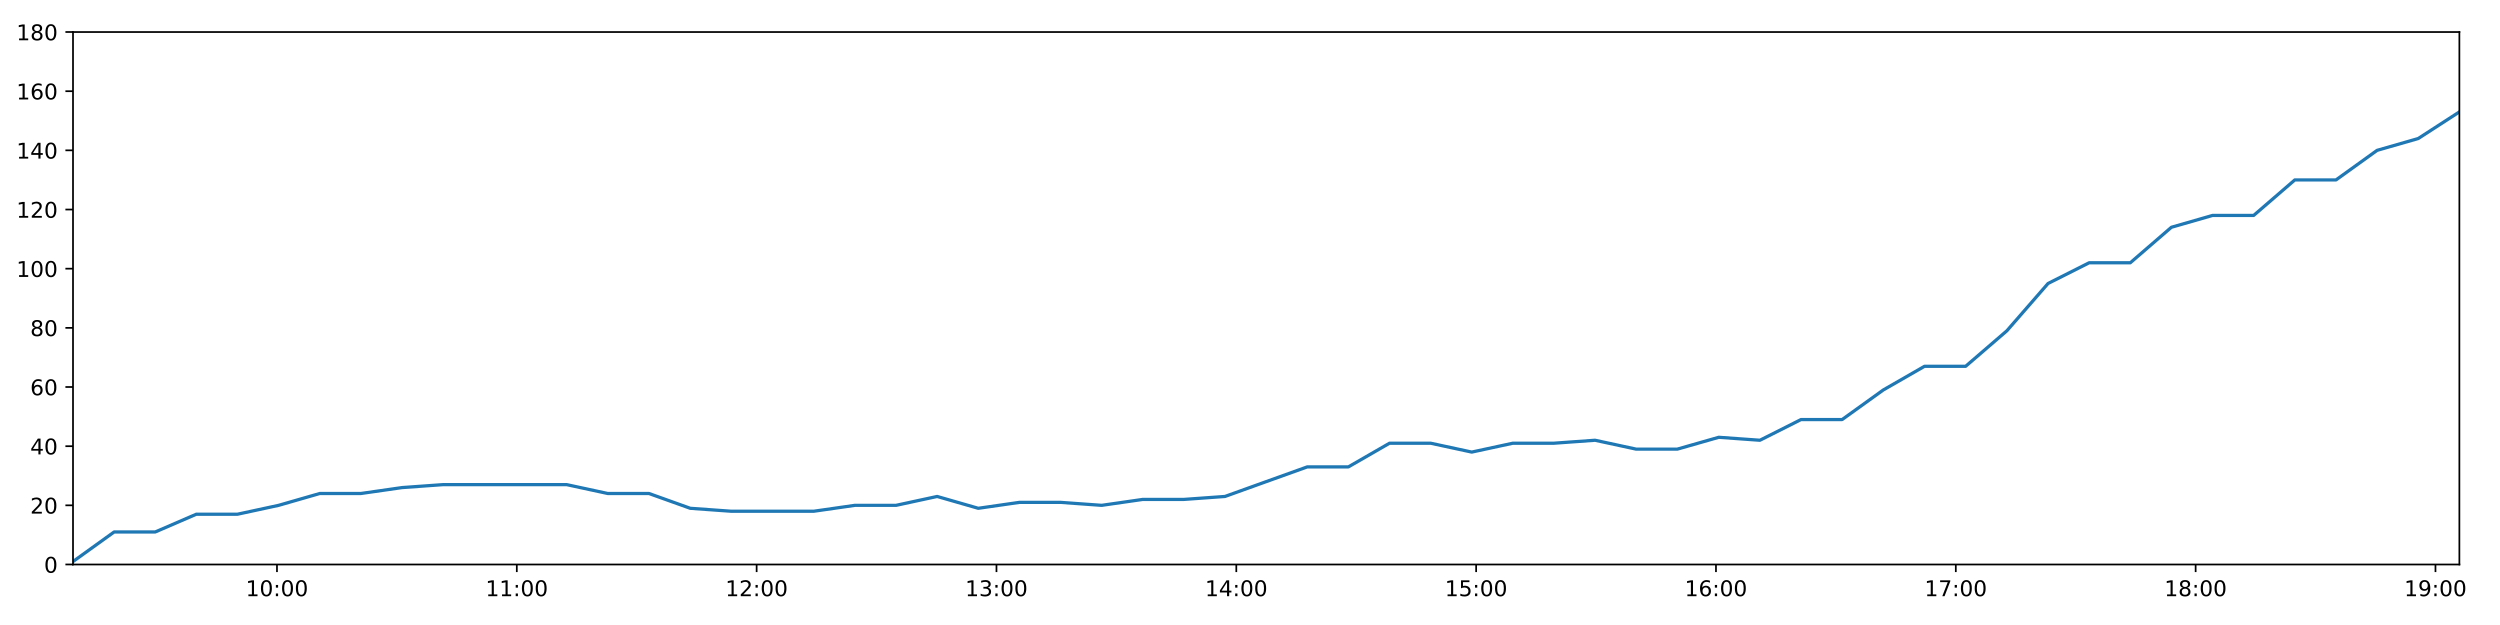
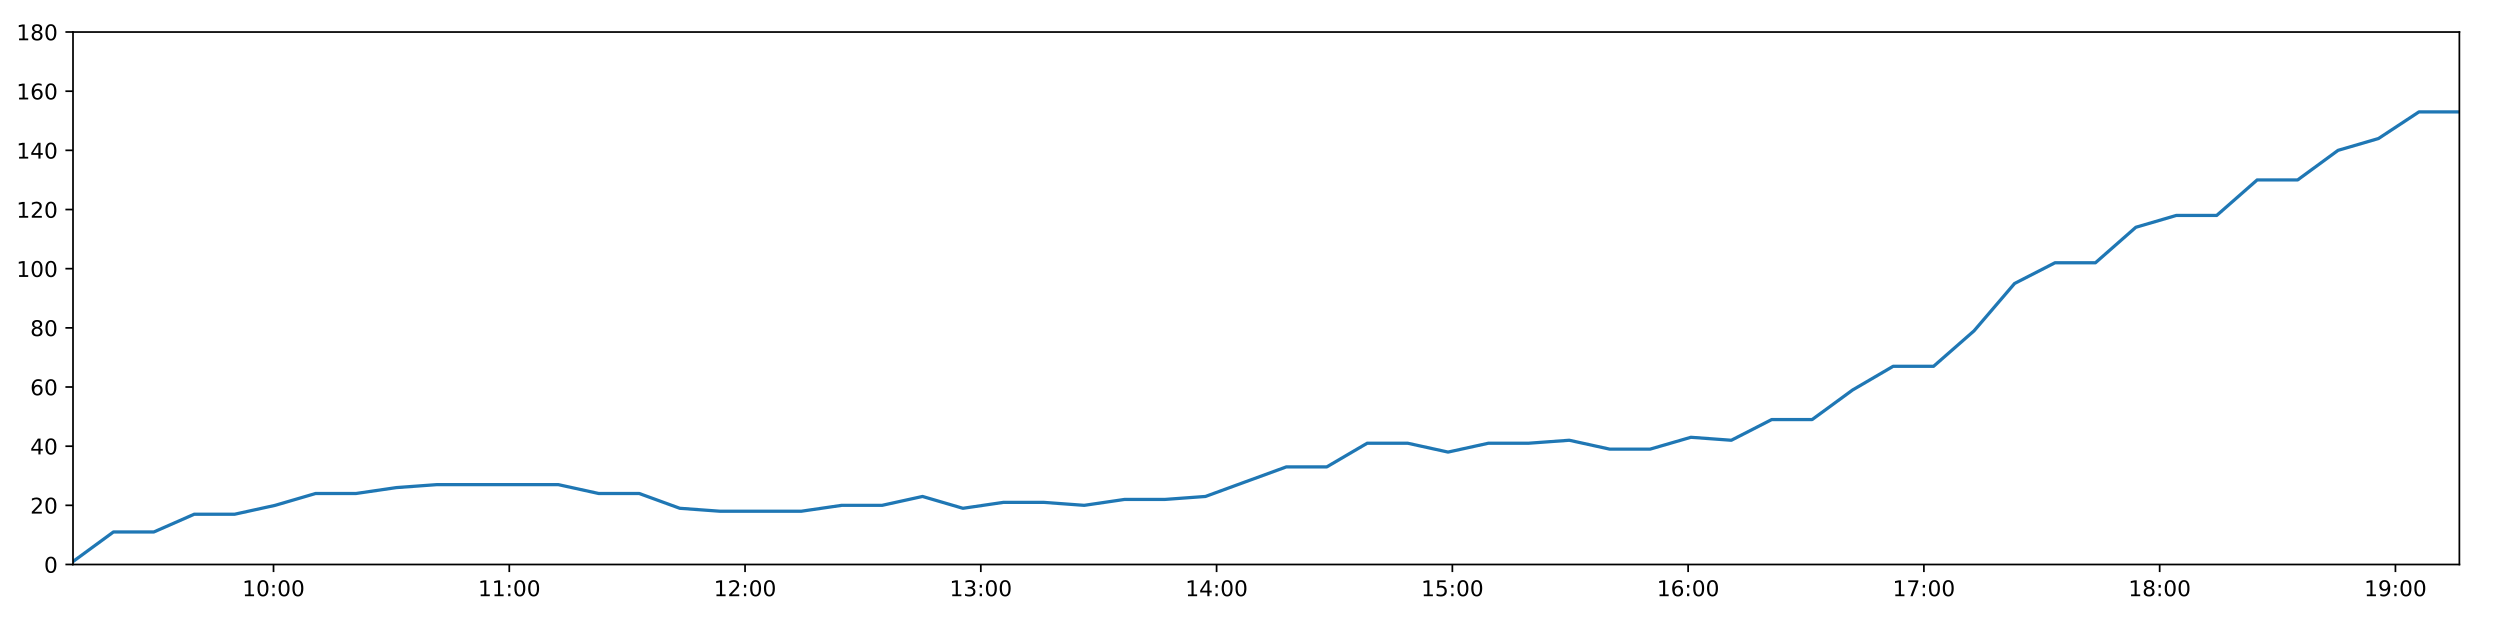
<svg xmlns="http://www.w3.org/2000/svg" xmlns:xlink="http://www.w3.org/1999/xlink" height="288pt" version="1.1" viewBox="0 0 1152 288" width="1152pt">
  <defs>
    <style type="text/css">
*{stroke-linecap:butt;stroke-linejoin:round;}
  </style>
  </defs>
  <g id="figure_1">
    <g id="patch_1">
      <path d="M 0 288  L 1152 288  L 1152 0  L 0 0  z " style="fill:#ffffff;" />
    </g>
    <g id="axes_1">
      <g id="patch_2">
        <path d="M 33.64 260.12  L 1133.28 260.12  L 1133.28 14.76  L 33.64 14.76  z " style="fill:#ffffff;" />
      </g>
      <g id="matplotlib.axis_1">
        <g id="xtick_1">
          <g id="line2d_1">
            <defs>
-               <path d="M 0 0  L 0 3.5  " id="m73635239b6" style="stroke:#000000;stroke-width:0.8;" />
-             </defs>
-             <g>
-               <use style="stroke:#000000;stroke-width:0.8;" x="127.629" xlink:href="#m73635239b6" y="260.12" />
+               <path d="M 0 0  L 0 3.5  " id="m032c04ba15" style="stroke:#000000;stroke-width:0.8;" />
+             </defs>
+             <g>
+               <use style="stroke:#000000;stroke-width:0.8;" x="126.036" xlink:href="#m032c04ba15" y="260.12" />
            </g>
          </g>
          <g id="text_1">
            <defs>
              <path d="M 12.406 8.297  L 28.516 8.297  L 28.516 63.922  L 10.984 60.406  L 10.984 69.391  L 28.422 72.906  L 38.281 72.906  L 38.281 8.297  L 54.391 8.297  L 54.391 0  L 12.406 0  z " id="DejaVuSans-49" />
              <path d="M 31.781 66.406  Q 24.172 66.406 20.328 58.906  Q 16.5 51.422 16.5 36.375  Q 16.5 21.391 20.328 13.891  Q 24.172 6.391 31.781 6.391  Q 39.453 6.391 43.281 13.891  Q 47.125 21.391 47.125 36.375  Q 47.125 51.422 43.281 58.906  Q 39.453 66.406 31.781 66.406  z M 31.781 74.219  Q 44.047 74.219 50.516 64.516  Q 56.984 54.828 56.984 36.375  Q 56.984 17.969 50.516 8.266  Q 44.047 -1.422 31.781 -1.422  Q 19.531 -1.422 13.062 8.266  Q 6.594 17.969 6.594 36.375  Q 6.594 54.828 13.062 64.516  Q 19.531 74.219 31.781 74.219  z " id="DejaVuSans-48" />
              <path d="M 11.719 12.406  L 22.016 12.406  L 22.016 0  L 11.719 0  z M 11.719 51.703  L 22.016 51.703  L 22.016 39.312  L 11.719 39.312  z " id="DejaVuSans-58" />
            </defs>
-             <g transform="translate(113.2194 274.7184)scale(0.1 -0.1)">
+             <g transform="translate(111.6266 274.7184)scale(0.1 -0.1)">
              <use xlink:href="#DejaVuSans-49" />
              <use x="63.623" xlink:href="#DejaVuSans-48" />
              <use x="127.246" xlink:href="#DejaVuSans-58" />
              <use x="160.938" xlink:href="#DejaVuSans-48" />
              <use x="224.561" xlink:href="#DejaVuSans-48" />
            </g>
          </g>
        </g>
        <g id="xtick_2">
          <g id="line2d_2">
            <g>
-               <use style="stroke:#000000;stroke-width:0.8;" x="238.144" xlink:href="#m73635239b6" y="260.12" />
+               <use style="stroke:#000000;stroke-width:0.8;" x="234.678" xlink:href="#m032c04ba15" y="260.12" />
            </g>
          </g>
          <g id="text_2">
-             <g transform="translate(223.7344 274.7184)scale(0.1 -0.1)">
+             <g transform="translate(220.2688 274.7184)scale(0.1 -0.1)">
              <use xlink:href="#DejaVuSans-49" />
              <use x="63.623" xlink:href="#DejaVuSans-49" />
              <use x="127.246" xlink:href="#DejaVuSans-58" />
              <use x="160.938" xlink:href="#DejaVuSans-48" />
              <use x="224.561" xlink:href="#DejaVuSans-48" />
            </g>
          </g>
        </g>
        <g id="xtick_3">
          <g id="line2d_3">
            <g>
-               <use style="stroke:#000000;stroke-width:0.8;" x="348.659" xlink:href="#m73635239b6" y="260.12" />
+               <use style="stroke:#000000;stroke-width:0.8;" x="343.32" xlink:href="#m032c04ba15" y="260.12" />
            </g>
          </g>
          <g id="text_3">
            <defs>
              <path d="M 19.188 8.297  L 53.609 8.297  L 53.609 0  L 7.328 0  L 7.328 8.297  Q 12.938 14.109 22.625 23.891  Q 32.328 33.688 34.812 36.531  Q 39.547 41.844 41.422 45.531  Q 43.312 49.219 43.312 52.781  Q 43.312 58.594 39.234 62.25  Q 35.156 65.922 28.609 65.922  Q 23.969 65.922 18.812 64.312  Q 13.672 62.703 7.812 59.422  L 7.812 69.391  Q 13.766 71.781 18.938 73  Q 24.125 74.219 28.422 74.219  Q 39.75 74.219 46.484 68.547  Q 53.219 62.891 53.219 53.422  Q 53.219 48.922 51.531 44.891  Q 49.859 40.875 45.406 35.406  Q 44.188 33.984 37.641 27.219  Q 31.109 20.453 19.188 8.297  z " id="DejaVuSans-50" />
            </defs>
-             <g transform="translate(334.2495 274.7184)scale(0.1 -0.1)">
+             <g transform="translate(328.9109 274.7184)scale(0.1 -0.1)">
              <use xlink:href="#DejaVuSans-49" />
              <use x="63.623" xlink:href="#DejaVuSans-50" />
              <use x="127.246" xlink:href="#DejaVuSans-58" />
              <use x="160.938" xlink:href="#DejaVuSans-48" />
              <use x="224.561" xlink:href="#DejaVuSans-48" />
            </g>
          </g>
        </g>
        <g id="xtick_4">
          <g id="line2d_4">
            <g>
-               <use style="stroke:#000000;stroke-width:0.8;" x="459.174" xlink:href="#m73635239b6" y="260.12" />
+               <use style="stroke:#000000;stroke-width:0.8;" x="451.962" xlink:href="#m032c04ba15" y="260.12" />
            </g>
          </g>
          <g id="text_4">
            <defs>
              <path d="M 40.578 39.312  Q 47.656 37.797 51.625 33  Q 55.609 28.219 55.609 21.188  Q 55.609 10.406 48.188 4.484  Q 40.766 -1.422 27.094 -1.422  Q 22.516 -1.422 17.656 -0.516  Q 12.797 0.391 7.625 2.203  L 7.625 11.719  Q 11.719 9.328 16.594 8.109  Q 21.484 6.891 26.812 6.891  Q 36.078 6.891 40.938 10.547  Q 45.797 14.203 45.797 21.188  Q 45.797 27.641 41.281 31.266  Q 36.766 34.906 28.719 34.906  L 20.219 34.906  L 20.219 43.016  L 29.109 43.016  Q 36.375 43.016 40.234 45.922  Q 44.094 48.828 44.094 54.297  Q 44.094 59.906 40.109 62.906  Q 36.141 65.922 28.719 65.922  Q 24.656 65.922 20.016 65.031  Q 15.375 64.156 9.812 62.312  L 9.812 71.094  Q 15.438 72.656 20.344 73.438  Q 25.25 74.219 29.594 74.219  Q 40.828 74.219 47.359 69.109  Q 53.906 64.016 53.906 55.328  Q 53.906 49.266 50.438 45.094  Q 46.969 40.922 40.578 39.312  z " id="DejaVuSans-51" />
            </defs>
-             <g transform="translate(444.7645 274.7184)scale(0.1 -0.1)">
+             <g transform="translate(437.5531 274.7184)scale(0.1 -0.1)">
              <use xlink:href="#DejaVuSans-49" />
              <use x="63.623" xlink:href="#DejaVuSans-51" />
              <use x="127.246" xlink:href="#DejaVuSans-58" />
              <use x="160.938" xlink:href="#DejaVuSans-48" />
              <use x="224.561" xlink:href="#DejaVuSans-48" />
            </g>
          </g>
        </g>
        <g id="xtick_5">
          <g id="line2d_5">
            <g>
-               <use style="stroke:#000000;stroke-width:0.8;" x="569.689" xlink:href="#m73635239b6" y="260.12" />
+               <use style="stroke:#000000;stroke-width:0.8;" x="560.605" xlink:href="#m032c04ba15" y="260.12" />
            </g>
          </g>
          <g id="text_5">
            <defs>
              <path d="M 37.797 64.312  L 12.891 25.391  L 37.797 25.391  z M 35.203 72.906  L 47.609 72.906  L 47.609 25.391  L 58.016 25.391  L 58.016 17.188  L 47.609 17.188  L 47.609 0  L 37.797 0  L 37.797 17.188  L 4.891 17.188  L 4.891 26.703  z " id="DejaVuSans-52" />
            </defs>
-             <g transform="translate(555.2795 274.7184)scale(0.1 -0.1)">
+             <g transform="translate(546.1953 274.7184)scale(0.1 -0.1)">
              <use xlink:href="#DejaVuSans-49" />
              <use x="63.623" xlink:href="#DejaVuSans-52" />
              <use x="127.246" xlink:href="#DejaVuSans-58" />
              <use x="160.938" xlink:href="#DejaVuSans-48" />
              <use x="224.561" xlink:href="#DejaVuSans-48" />
            </g>
          </g>
        </g>
        <g id="xtick_6">
          <g id="line2d_6">
            <g>
-               <use style="stroke:#000000;stroke-width:0.8;" x="680.204" xlink:href="#m73635239b6" y="260.12" />
+               <use style="stroke:#000000;stroke-width:0.8;" x="669.247" xlink:href="#m032c04ba15" y="260.12" />
            </g>
          </g>
          <g id="text_6">
            <defs>
              <path d="M 10.797 72.906  L 49.516 72.906  L 49.516 64.594  L 19.828 64.594  L 19.828 46.734  Q 21.969 47.469 24.109 47.828  Q 26.266 48.188 28.422 48.188  Q 40.625 48.188 47.75 41.5  Q 54.891 34.812 54.891 23.391  Q 54.891 11.625 47.562 5.094  Q 40.234 -1.422 26.906 -1.422  Q 22.312 -1.422 17.547 -0.641  Q 12.797 0.141 7.719 1.703  L 7.719 11.625  Q 12.109 9.234 16.797 8.062  Q 21.484 6.891 26.703 6.891  Q 35.156 6.891 40.078 11.328  Q 45.016 15.766 45.016 23.391  Q 45.016 31 40.078 35.438  Q 35.156 39.891 26.703 39.891  Q 22.75 39.891 18.812 39.016  Q 14.891 38.141 10.797 36.281  z " id="DejaVuSans-53" />
            </defs>
-             <g transform="translate(665.7946 274.7184)scale(0.1 -0.1)">
+             <g transform="translate(654.8375 274.7184)scale(0.1 -0.1)">
              <use xlink:href="#DejaVuSans-49" />
              <use x="63.623" xlink:href="#DejaVuSans-53" />
              <use x="127.246" xlink:href="#DejaVuSans-58" />
              <use x="160.938" xlink:href="#DejaVuSans-48" />
              <use x="224.561" xlink:href="#DejaVuSans-48" />
            </g>
          </g>
        </g>
        <g id="xtick_7">
          <g id="line2d_7">
            <g>
-               <use style="stroke:#000000;stroke-width:0.8;" x="790.719" xlink:href="#m73635239b6" y="260.12" />
+               <use style="stroke:#000000;stroke-width:0.8;" x="777.889" xlink:href="#m032c04ba15" y="260.12" />
            </g>
          </g>
          <g id="text_7">
            <defs>
              <path d="M 33.016 40.375  Q 26.375 40.375 22.484 35.828  Q 18.609 31.297 18.609 23.391  Q 18.609 15.531 22.484 10.953  Q 26.375 6.391 33.016 6.391  Q 39.656 6.391 43.531 10.953  Q 47.406 15.531 47.406 23.391  Q 47.406 31.297 43.531 35.828  Q 39.656 40.375 33.016 40.375  z M 52.594 71.297  L 52.594 62.312  Q 48.875 64.062 45.094 64.984  Q 41.312 65.922 37.594 65.922  Q 27.828 65.922 22.672 59.328  Q 17.531 52.734 16.797 39.406  Q 19.672 43.656 24.016 45.922  Q 28.375 48.188 33.594 48.188  Q 44.578 48.188 50.953 41.516  Q 57.328 34.859 57.328 23.391  Q 57.328 12.156 50.688 5.359  Q 44.047 -1.422 33.016 -1.422  Q 20.359 -1.422 13.672 8.266  Q 6.984 17.969 6.984 36.375  Q 6.984 53.656 15.188 63.938  Q 23.391 74.219 37.203 74.219  Q 40.922 74.219 44.703 73.484  Q 48.484 72.75 52.594 71.297  z " id="DejaVuSans-54" />
            </defs>
-             <g transform="translate(776.3096 274.7184)scale(0.1 -0.1)">
+             <g transform="translate(763.4797 274.7184)scale(0.1 -0.1)">
              <use xlink:href="#DejaVuSans-49" />
              <use x="63.623" xlink:href="#DejaVuSans-54" />
              <use x="127.246" xlink:href="#DejaVuSans-58" />
              <use x="160.938" xlink:href="#DejaVuSans-48" />
              <use x="224.561" xlink:href="#DejaVuSans-48" />
            </g>
          </g>
        </g>
        <g id="xtick_8">
          <g id="line2d_8">
            <g>
-               <use style="stroke:#000000;stroke-width:0.8;" x="901.234" xlink:href="#m73635239b6" y="260.12" />
+               <use style="stroke:#000000;stroke-width:0.8;" x="886.531" xlink:href="#m032c04ba15" y="260.12" />
            </g>
          </g>
          <g id="text_8">
            <defs>
              <path d="M 8.203 72.906  L 55.078 72.906  L 55.078 68.703  L 28.609 0  L 18.312 0  L 43.219 64.594  L 8.203 64.594  z " id="DejaVuSans-55" />
            </defs>
-             <g transform="translate(886.8247 274.7184)scale(0.1 -0.1)">
+             <g transform="translate(872.1219 274.7184)scale(0.1 -0.1)">
              <use xlink:href="#DejaVuSans-49" />
              <use x="63.623" xlink:href="#DejaVuSans-55" />
              <use x="127.246" xlink:href="#DejaVuSans-58" />
              <use x="160.938" xlink:href="#DejaVuSans-48" />
              <use x="224.561" xlink:href="#DejaVuSans-48" />
            </g>
          </g>
        </g>
        <g id="xtick_9">
          <g id="line2d_9">
            <g>
-               <use style="stroke:#000000;stroke-width:0.8;" x="1011.749" xlink:href="#m73635239b6" y="260.12" />
+               <use style="stroke:#000000;stroke-width:0.8;" x="995.173" xlink:href="#m032c04ba15" y="260.12" />
            </g>
          </g>
          <g id="text_9">
            <defs>
              <path d="M 31.781 34.625  Q 24.75 34.625 20.719 30.859  Q 16.703 27.094 16.703 20.516  Q 16.703 13.922 20.719 10.156  Q 24.75 6.391 31.781 6.391  Q 38.812 6.391 42.859 10.172  Q 46.922 13.969 46.922 20.516  Q 46.922 27.094 42.891 30.859  Q 38.875 34.625 31.781 34.625  z M 21.922 38.812  Q 15.578 40.375 12.031 44.719  Q 8.5 49.078 8.5 55.328  Q 8.5 64.062 14.719 69.141  Q 20.953 74.219 31.781 74.219  Q 42.672 74.219 48.875 69.141  Q 55.078 64.062 55.078 55.328  Q 55.078 49.078 51.531 44.719  Q 48 40.375 41.703 38.812  Q 48.828 37.156 52.797 32.312  Q 56.781 27.484 56.781 20.516  Q 56.781 9.906 50.312 4.234  Q 43.844 -1.422 31.781 -1.422  Q 19.734 -1.422 13.25 4.234  Q 6.781 9.906 6.781 20.516  Q 6.781 27.484 10.781 32.312  Q 14.797 37.156 21.922 38.812  z M 18.312 54.391  Q 18.312 48.734 21.844 45.562  Q 25.391 42.391 31.781 42.391  Q 38.141 42.391 41.719 45.562  Q 45.312 48.734 45.312 54.391  Q 45.312 60.062 41.719 63.234  Q 38.141 66.406 31.781 66.406  Q 25.391 66.406 21.844 63.234  Q 18.312 60.062 18.312 54.391  z " id="DejaVuSans-56" />
            </defs>
-             <g transform="translate(997.3397 274.7184)scale(0.1 -0.1)">
+             <g transform="translate(980.764 274.7184)scale(0.1 -0.1)">
              <use xlink:href="#DejaVuSans-49" />
              <use x="63.623" xlink:href="#DejaVuSans-56" />
              <use x="127.246" xlink:href="#DejaVuSans-58" />
              <use x="160.938" xlink:href="#DejaVuSans-48" />
              <use x="224.561" xlink:href="#DejaVuSans-48" />
            </g>
          </g>
        </g>
        <g id="xtick_10">
          <g id="line2d_10">
            <g>
-               <use style="stroke:#000000;stroke-width:0.8;" x="1122.264" xlink:href="#m73635239b6" y="260.12" />
+               <use style="stroke:#000000;stroke-width:0.8;" x="1103.816" xlink:href="#m032c04ba15" y="260.12" />
            </g>
          </g>
          <g id="text_10">
            <defs>
              <path d="M 10.984 1.516  L 10.984 10.5  Q 14.703 8.734 18.5 7.812  Q 22.312 6.891 25.984 6.891  Q 35.75 6.891 40.891 13.453  Q 46.047 20.016 46.781 33.406  Q 43.953 29.203 39.594 26.953  Q 35.25 24.703 29.984 24.703  Q 19.047 24.703 12.672 31.312  Q 6.297 37.938 6.297 49.422  Q 6.297 60.641 12.938 67.422  Q 19.578 74.219 30.609 74.219  Q 43.266 74.219 49.922 64.516  Q 56.594 54.828 56.594 36.375  Q 56.594 19.141 48.406 8.859  Q 40.234 -1.422 26.422 -1.422  Q 22.703 -1.422 18.891 -0.688  Q 15.094 0.047 10.984 1.516  z M 30.609 32.422  Q 37.25 32.422 41.125 36.953  Q 45.016 41.5 45.016 49.422  Q 45.016 57.281 41.125 61.844  Q 37.25 66.406 30.609 66.406  Q 23.969 66.406 20.094 61.844  Q 16.219 57.281 16.219 49.422  Q 16.219 41.5 20.094 36.953  Q 23.969 32.422 30.609 32.422  z " id="DejaVuSans-57" />
            </defs>
-             <g transform="translate(1107.855 274.7184)scale(0.1 -0.1)">
+             <g transform="translate(1089.406 274.7184)scale(0.1 -0.1)">
              <use xlink:href="#DejaVuSans-49" />
              <use x="63.623" xlink:href="#DejaVuSans-57" />
              <use x="127.246" xlink:href="#DejaVuSans-58" />
              <use x="160.938" xlink:href="#DejaVuSans-48" />
              <use x="224.561" xlink:href="#DejaVuSans-48" />
            </g>
          </g>
        </g>
      </g>
      <g id="matplotlib.axis_2">
        <g id="ytick_1">
          <g id="line2d_11">
            <defs>
-               <path d="M 0 0  L -3.5 0  " id="ma36c760393" style="stroke:#000000;stroke-width:0.8;" />
-             </defs>
-             <g>
-               <use style="stroke:#000000;stroke-width:0.8;" x="33.64" xlink:href="#ma36c760393" y="260.12" />
+               <path d="M 0 0  L -3.5 0  " id="m3a44cfb732" style="stroke:#000000;stroke-width:0.8;" />
+             </defs>
+             <g>
+               <use style="stroke:#000000;stroke-width:0.8;" x="33.64" xlink:href="#m3a44cfb732" y="260.12" />
            </g>
          </g>
          <g id="text_11">
            <g transform="translate(20.2775 263.9192)scale(0.1 -0.1)">
              <use xlink:href="#DejaVuSans-48" />
            </g>
          </g>
        </g>
        <g id="ytick_2">
          <g id="line2d_12">
            <g>
-               <use style="stroke:#000000;stroke-width:0.8;" x="33.64" xlink:href="#ma36c760393" y="232.858" />
+               <use style="stroke:#000000;stroke-width:0.8;" x="33.64" xlink:href="#m3a44cfb732" y="232.858" />
            </g>
          </g>
          <g id="text_12">
            <g transform="translate(13.915 236.657)scale(0.1 -0.1)">
              <use xlink:href="#DejaVuSans-50" />
              <use x="63.623" xlink:href="#DejaVuSans-48" />
            </g>
          </g>
        </g>
        <g id="ytick_3">
          <g id="line2d_13">
            <g>
-               <use style="stroke:#000000;stroke-width:0.8;" x="33.64" xlink:href="#ma36c760393" y="205.596" />
+               <use style="stroke:#000000;stroke-width:0.8;" x="33.64" xlink:href="#m3a44cfb732" y="205.596" />
            </g>
          </g>
          <g id="text_13">
            <g transform="translate(13.915 209.3948)scale(0.1 -0.1)">
              <use xlink:href="#DejaVuSans-52" />
              <use x="63.623" xlink:href="#DejaVuSans-48" />
            </g>
          </g>
        </g>
        <g id="ytick_4">
          <g id="line2d_14">
            <g>
-               <use style="stroke:#000000;stroke-width:0.8;" x="33.64" xlink:href="#ma36c760393" y="178.333" />
+               <use style="stroke:#000000;stroke-width:0.8;" x="33.64" xlink:href="#m3a44cfb732" y="178.333" />
            </g>
          </g>
          <g id="text_14">
            <g transform="translate(13.915 182.1326)scale(0.1 -0.1)">
              <use xlink:href="#DejaVuSans-54" />
              <use x="63.623" xlink:href="#DejaVuSans-48" />
            </g>
          </g>
        </g>
        <g id="ytick_5">
          <g id="line2d_15">
            <g>
-               <use style="stroke:#000000;stroke-width:0.8;" x="33.64" xlink:href="#ma36c760393" y="151.071" />
+               <use style="stroke:#000000;stroke-width:0.8;" x="33.64" xlink:href="#m3a44cfb732" y="151.071" />
            </g>
          </g>
          <g id="text_15">
            <g transform="translate(13.915 154.8703)scale(0.1 -0.1)">
              <use xlink:href="#DejaVuSans-56" />
              <use x="63.623" xlink:href="#DejaVuSans-48" />
            </g>
          </g>
        </g>
        <g id="ytick_6">
          <g id="line2d_16">
            <g>
-               <use style="stroke:#000000;stroke-width:0.8;" x="33.64" xlink:href="#ma36c760393" y="123.809" />
+               <use style="stroke:#000000;stroke-width:0.8;" x="33.64" xlink:href="#m3a44cfb732" y="123.809" />
            </g>
          </g>
          <g id="text_16">
            <g transform="translate(7.5525 127.6081)scale(0.1 -0.1)">
              <use xlink:href="#DejaVuSans-49" />
              <use x="63.623" xlink:href="#DejaVuSans-48" />
              <use x="127.246" xlink:href="#DejaVuSans-48" />
            </g>
          </g>
        </g>
        <g id="ytick_7">
          <g id="line2d_17">
            <g>
-               <use style="stroke:#000000;stroke-width:0.8;" x="33.64" xlink:href="#ma36c760393" y="96.547" />
+               <use style="stroke:#000000;stroke-width:0.8;" x="33.64" xlink:href="#m3a44cfb732" y="96.547" />
            </g>
          </g>
          <g id="text_17">
            <g transform="translate(7.5525 100.3459)scale(0.1 -0.1)">
              <use xlink:href="#DejaVuSans-49" />
              <use x="63.623" xlink:href="#DejaVuSans-50" />
              <use x="127.246" xlink:href="#DejaVuSans-48" />
            </g>
          </g>
        </g>
        <g id="ytick_8">
          <g id="line2d_18">
            <g>
-               <use style="stroke:#000000;stroke-width:0.8;" x="33.64" xlink:href="#ma36c760393" y="69.284" />
+               <use style="stroke:#000000;stroke-width:0.8;" x="33.64" xlink:href="#m3a44cfb732" y="69.284" />
            </g>
          </g>
          <g id="text_18">
            <g transform="translate(7.5525 73.08366)scale(0.1 -0.1)">
              <use xlink:href="#DejaVuSans-49" />
              <use x="63.623" xlink:href="#DejaVuSans-52" />
              <use x="127.246" xlink:href="#DejaVuSans-48" />
            </g>
          </g>
        </g>
        <g id="ytick_9">
          <g id="line2d_19">
            <g>
-               <use style="stroke:#000000;stroke-width:0.8;" x="33.64" xlink:href="#ma36c760393" y="42.022" />
+               <use style="stroke:#000000;stroke-width:0.8;" x="33.64" xlink:href="#m3a44cfb732" y="42.022" />
            </g>
          </g>
          <g id="text_19">
            <g transform="translate(7.5525 45.82144)scale(0.1 -0.1)">
              <use xlink:href="#DejaVuSans-49" />
              <use x="63.623" xlink:href="#DejaVuSans-54" />
              <use x="127.246" xlink:href="#DejaVuSans-48" />
            </g>
          </g>
        </g>
        <g id="ytick_10">
          <g id="line2d_20">
            <g>
-               <use style="stroke:#000000;stroke-width:0.8;" x="33.64" xlink:href="#ma36c760393" y="14.76" />
+               <use style="stroke:#000000;stroke-width:0.8;" x="33.64" xlink:href="#m3a44cfb732" y="14.76" />
            </g>
          </g>
          <g id="text_20">
            <g transform="translate(7.5525 18.55922)scale(0.1 -0.1)">
              <use xlink:href="#DejaVuSans-49" />
              <use x="63.623" xlink:href="#DejaVuSans-56" />
              <use x="127.246" xlink:href="#DejaVuSans-48" />
            </g>
          </g>
        </g>
      </g>
      <g id="line2d_21">
-         <path clip-path="url(#p98e4fc46e6)" d="M 33.64 258.757  L 52.594 245.126  L 71.537 245.126  L 90.468 236.947  L 109.456 236.947  L 128.402 232.858  L 147.345 227.405  L 166.287 227.405  L 185.248 224.679  L 204.217 223.316  L 223.159 223.316  L 242.099 223.316  L 261.118 223.316  L 280.06 227.405  L 299.046 227.405  L 318.07 234.221  L 337.012 235.584  L 356.022 235.584  L 374.961 235.584  L 393.94 232.858  L 412.905 232.858  L 431.843 228.768  L 450.785 234.221  L 469.717 231.495  L 488.716 231.495  L 507.654 232.858  L 526.592 230.132  L 545.536 230.132  L 564.477 228.768  L 583.415 221.953  L 602.391 215.137  L 621.342 215.137  L 640.291 204.232  L 659.232 204.232  L 678.185 208.322  L 697.124 204.232  L 716.059 204.232  L 734.995 202.869  L 753.931 206.959  L 772.905 206.959  L 792 201.506  L 810.967 202.869  L 829.909 193.328  L 848.858 193.328  L 867.821 179.696  L 886.807 168.792  L 905.766 168.792  L 924.757 152.434  L 943.745 130.624  L 962.679 121.083  L 981.641 121.083  L 1000.584 104.725  L 1019.537 99.273  L 1038.485 99.273  L 1057.443 82.916  L 1076.417 82.916  L 1095.362 69.284  L 1114.324 63.832  L 1133.28 51.564  " style="fill:none;stroke:#1f77b4;stroke-linecap:square;stroke-width:1.5;" />
+         <path clip-path="url(#pfcafe6d3b8)" d="M 33.64 258.757  L 52.273 245.126  L 70.894 245.126  L 89.505 236.947  L 108.171 236.947  L 126.796 232.858  L 145.418 227.405  L 164.039 227.405  L 182.679 224.679  L 201.327 223.316  L 219.947 223.316  L 238.567 223.316  L 257.263 223.316  L 275.884 227.405  L 294.548 227.405  L 313.249 234.221  L 331.871 235.584  L 350.559 235.584  L 369.176 235.584  L 387.834 232.858  L 406.478 232.858  L 425.095 228.768  L 443.716 234.221  L 462.327 231.495  L 481.004 231.495  L 499.621 232.858  L 518.238 230.132  L 536.861 230.132  L 555.481 228.768  L 574.099 221.953  L 592.752 215.137  L 611.382 215.137  L 630.011 204.232  L 648.63 204.232  L 667.262 208.322  L 685.88 204.232  L 704.494 204.232  L 723.11 202.869  L 741.725 206.959  L 760.377 206.959  L 779.148 201.506  L 797.794 202.869  L 816.414 193.328  L 835.043 193.328  L 853.685 179.696  L 872.348 168.792  L 890.987 168.792  L 909.656 152.434  L 928.322 130.624  L 946.935 121.083  L 965.575 121.083  L 984.198 104.725  L 1002.829 99.273  L 1021.456 99.273  L 1040.093 82.916  L 1058.745 82.916  L 1077.37 69.284  L 1096.01 63.832  L 1114.645 51.564  L 1133.28 51.564  " style="fill:none;stroke:#1f77b4;stroke-linecap:square;stroke-width:1.5;" />
      </g>
      <g id="patch_3">
        <path d="M 33.64 260.12  L 33.64 14.76  " style="fill:none;stroke:#000000;stroke-linecap:square;stroke-linejoin:miter;stroke-width:0.8;" />
      </g>
      <g id="patch_4">
        <path d="M 1133.28 260.12  L 1133.28 14.76  " style="fill:none;stroke:#000000;stroke-linecap:square;stroke-linejoin:miter;stroke-width:0.8;" />
      </g>
      <g id="patch_5">
        <path d="M 33.64 260.12  L 1133.28 260.12  " style="fill:none;stroke:#000000;stroke-linecap:square;stroke-linejoin:miter;stroke-width:0.8;" />
      </g>
      <g id="patch_6">
        <path d="M 33.64 14.76  L 1133.28 14.76  " style="fill:none;stroke:#000000;stroke-linecap:square;stroke-linejoin:miter;stroke-width:0.8;" />
      </g>
    </g>
  </g>
  <defs>
-     <clipPath id="p98e4fc46e6">
+     <clipPath id="pfcafe6d3b8">
      <rect height="245.36" width="1099.64" x="33.64" y="14.76" />
    </clipPath>
  </defs>
</svg>
